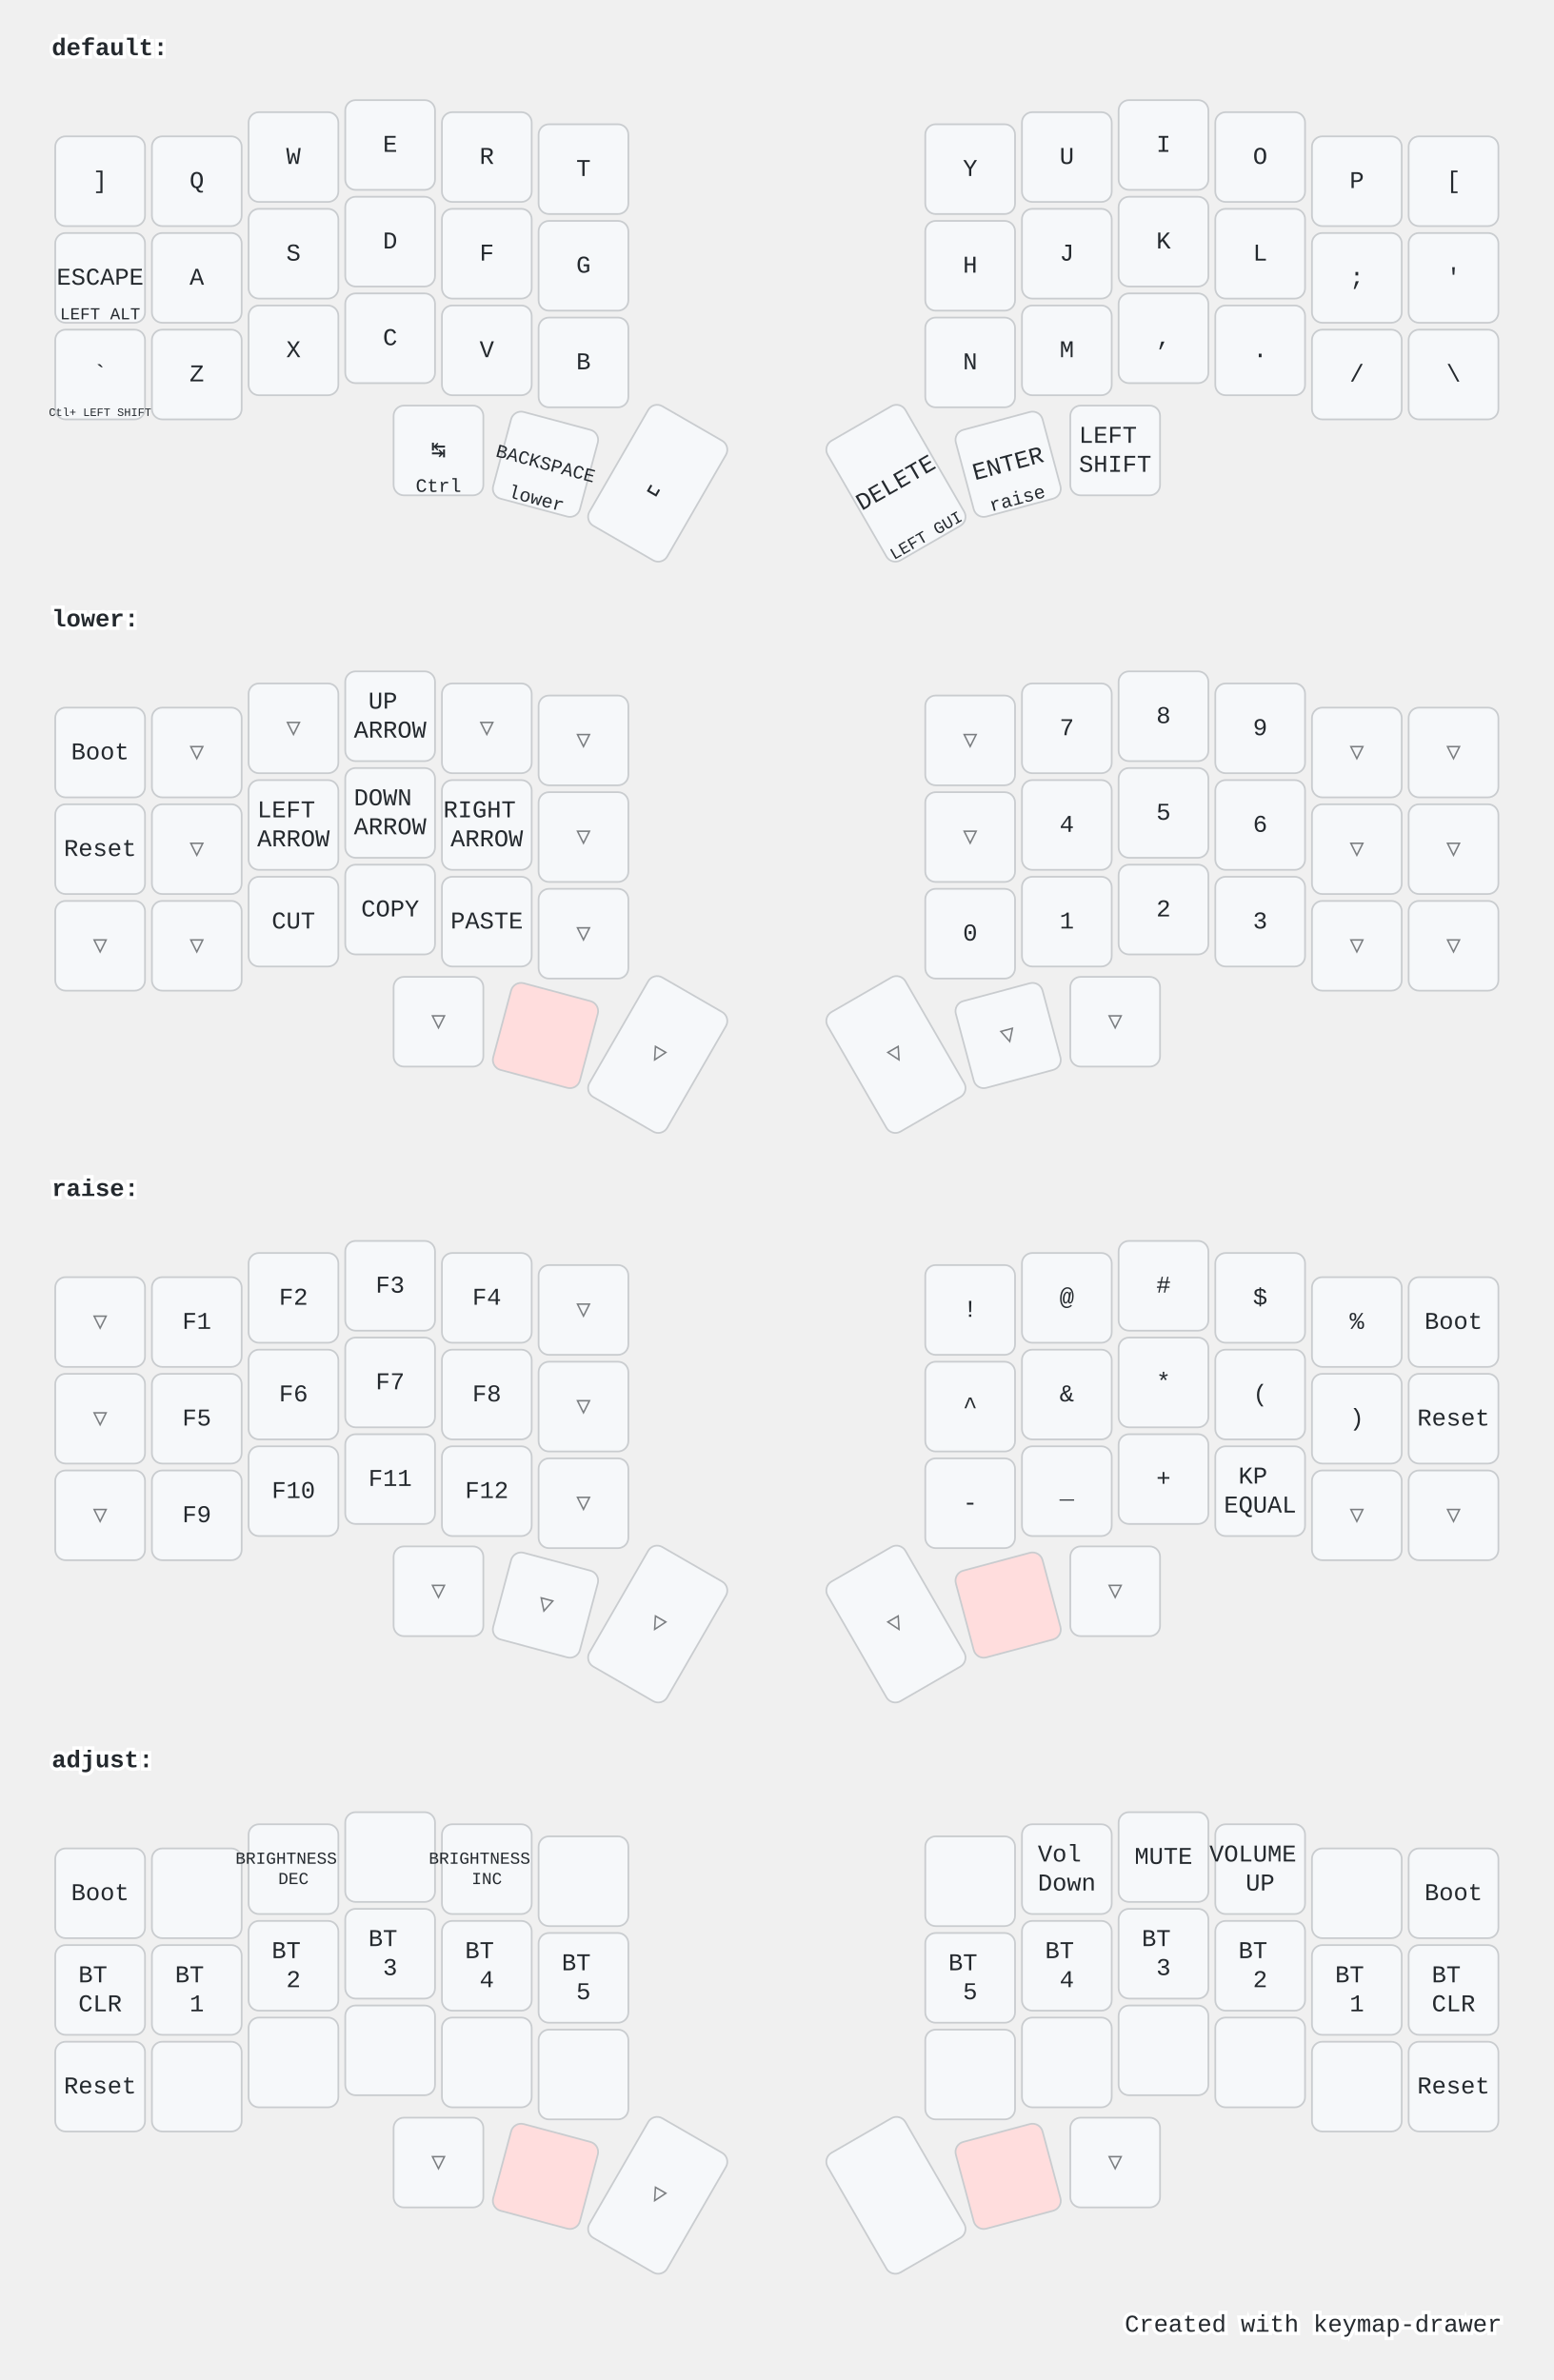
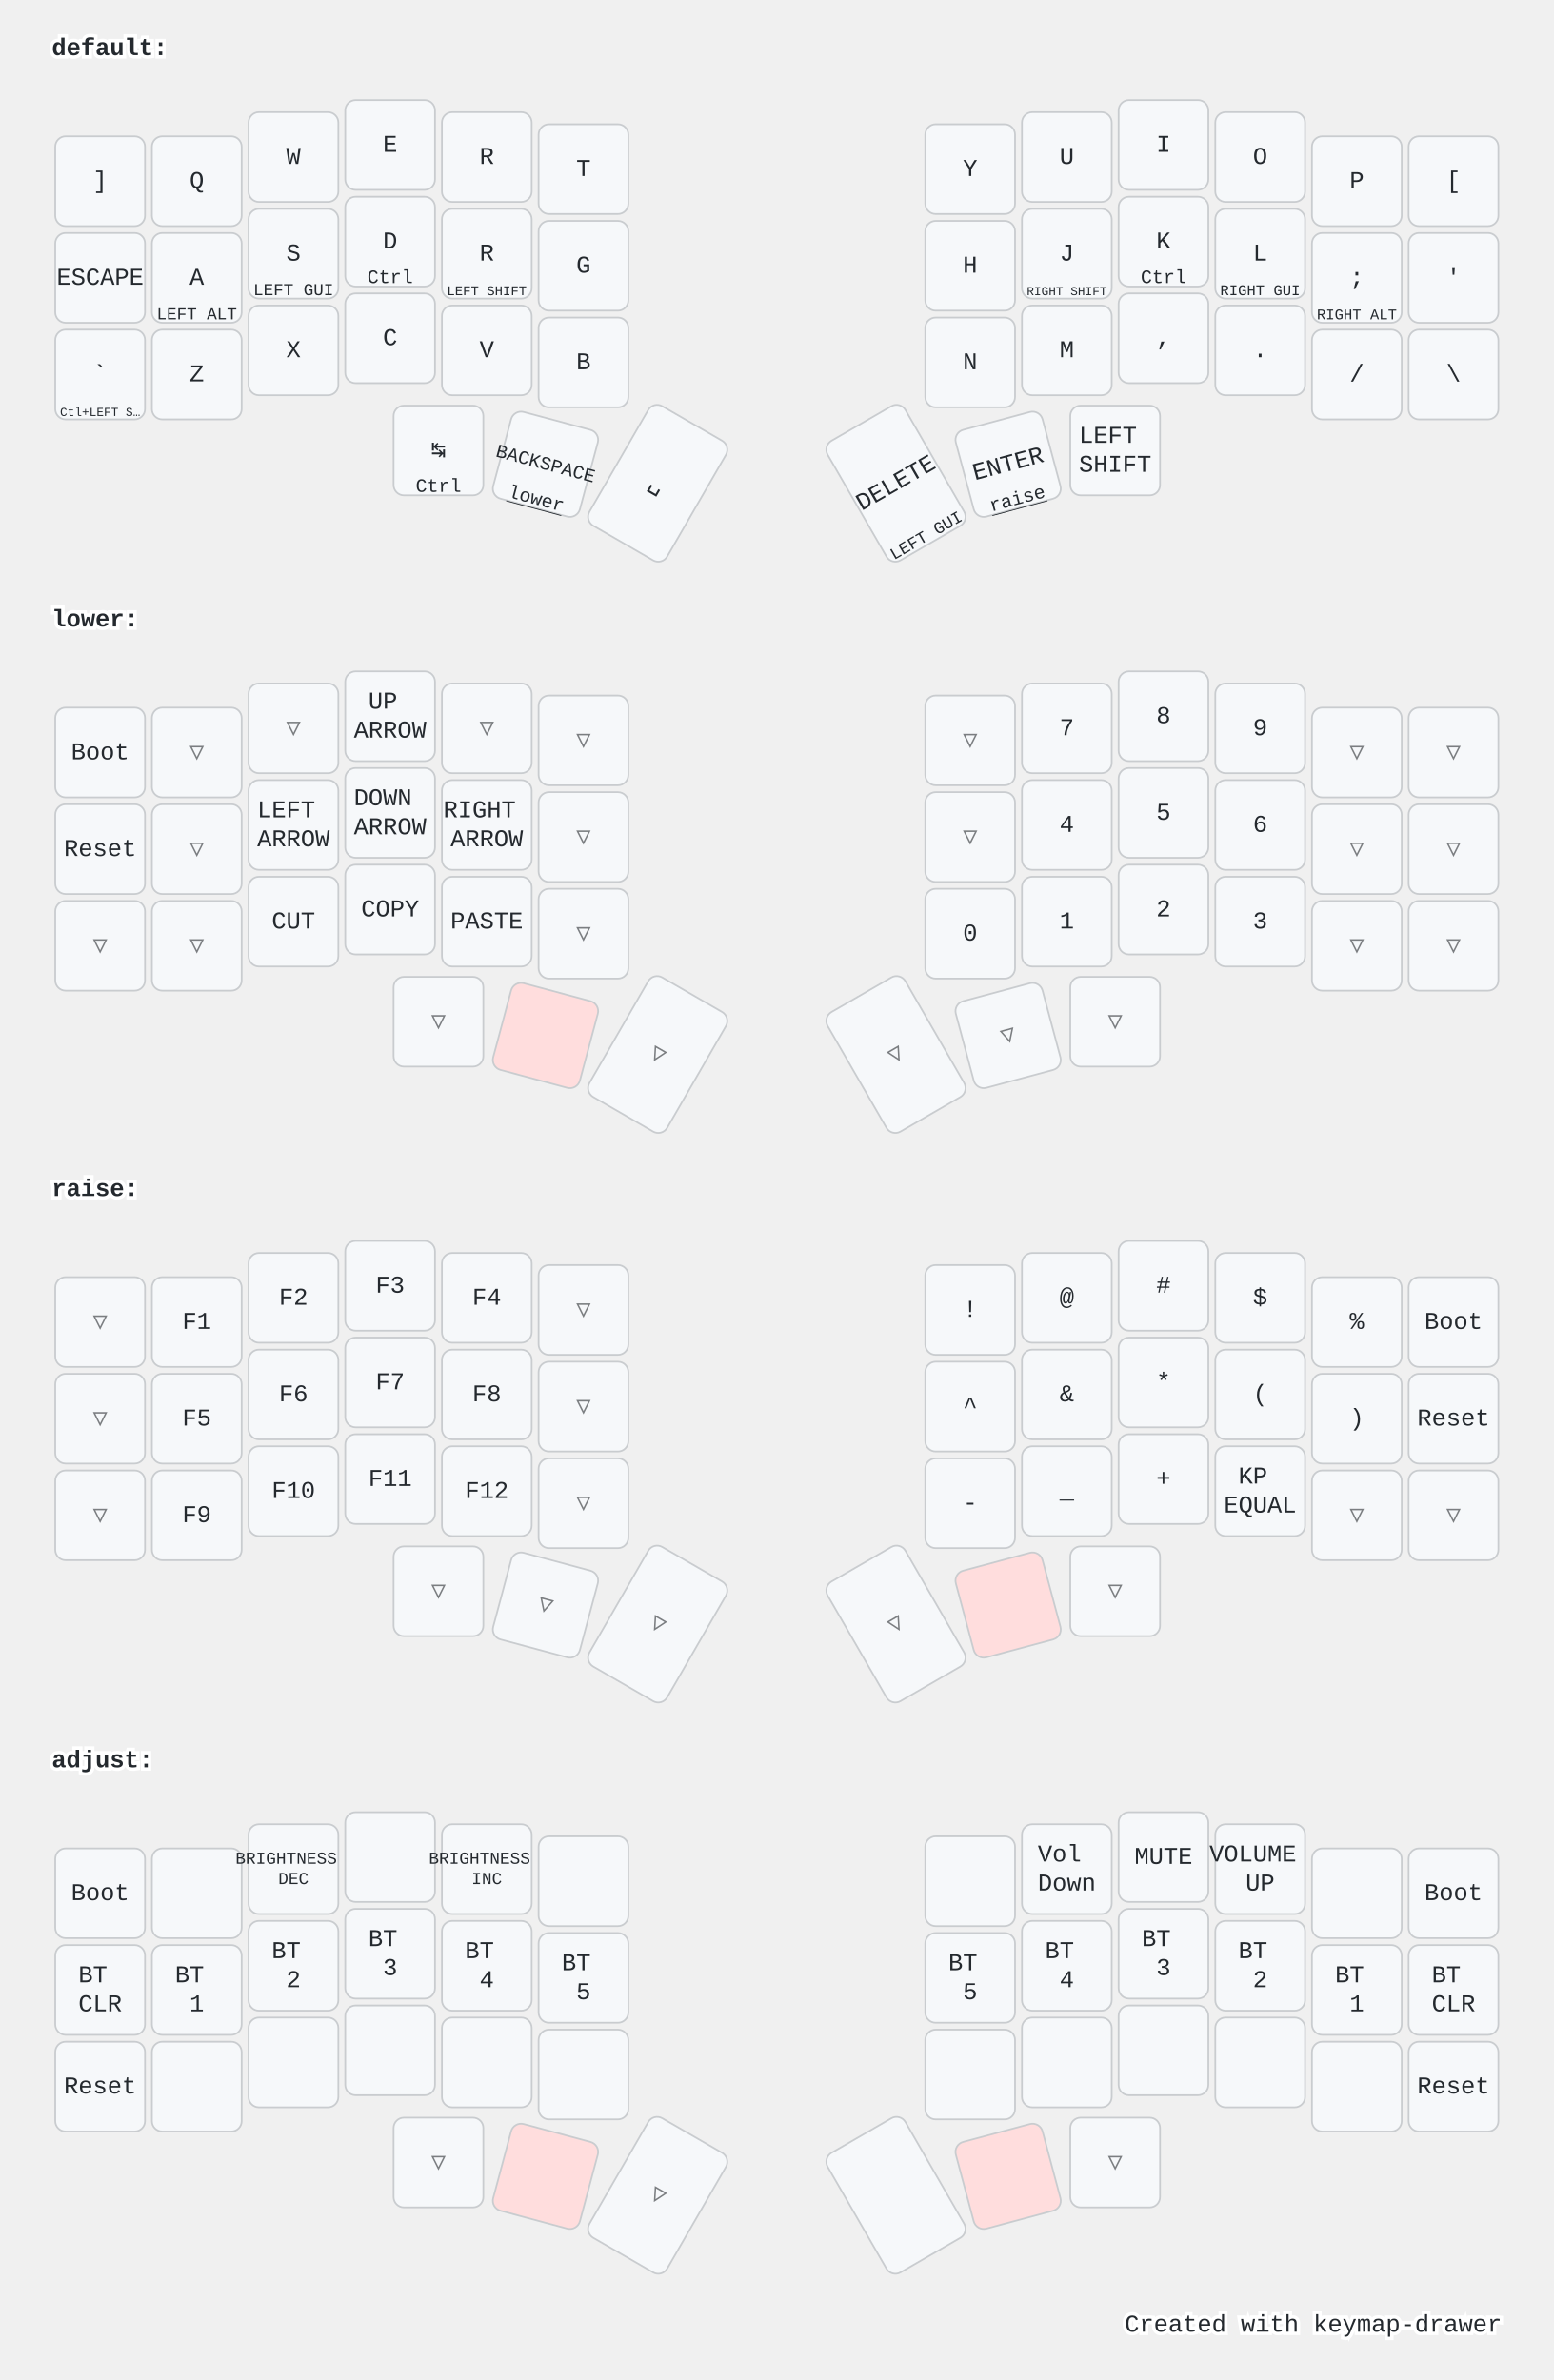
<svg xmlns="http://www.w3.org/2000/svg" width="900" height="1379" viewBox="0 0 900 1379" class="keymap">
  <style>/* inherit to force styles through use tags */
svg path {
    fill: inherit;
}

/* font and background color specifications */
svg.keymap {
    font-family: SFMono-Regular,Consolas,Liberation Mono,Menlo,monospace;
    font-size: 14px;
    font-kerning: normal;
    text-rendering: optimizeLegibility;
    fill: #24292e;
}

/* default key styling */
rect.key {
    fill: #f6f8fa;
}

rect.key, rect.combo {
    stroke: #c9cccf;
    stroke-width: 1;
}

/* default key side styling, only used is draw_key_sides is set */
rect.side {
    filter: brightness(90%);
}

/* color accent for combo boxes */
rect.combo, rect.combo-separate {
    fill: #cdf;
}

/* color accent for held keys */
rect.held, rect.combo.held {
    fill: #fdd;
}

/* color accent for ghost (optional) keys */
rect.ghost, rect.combo.ghost {
    stroke-dasharray: 4, 4;
    stroke-width: 2;
}

text {
    text-anchor: middle;
    dominant-baseline: middle;
}

/* styling for layer labels */
text.label {
    font-weight: bold;
    text-anchor: start;
    stroke: white;
    stroke-width: 4;
    paint-order: stroke;
}

/* styling for optional footer */
text.footer {
    text-anchor: end;
    dominant-baseline: auto;
    stroke: white;
    stroke-width: 4;
    paint-order: stroke;
}

- /* styling for combo tap, and key hold/shifted label text */
- text.combo, text.hold, text.shifted {
+ /* styling for combo tap, and key non-tap label text */
+ text.combo, text.hold, text.shifted, text.left, text.right {
    font-size: 11px;
}

text.hold {
    text-anchor: middle;
    dominant-baseline: auto;
}

text.shifted {
    text-anchor: middle;
    dominant-baseline: hanging;
}

+ text.left {
+     text-anchor: start;
+ }
+ 
+ text.right {
+     text-anchor: end;
+ }
+ 
+ text.layer-activator {
+     text-decoration: underline;
+ }
+ 
/* styling for hold/shifted label text in combo box */
- text.combo.hold, text.combo.shifted {
+ text.combo.hold, text.combo.shifted, text.combo.left, text.combo.right {
    font-size: 8px;
}

/* lighter symbol for transparent keys */
text.trans {
    fill: #7b7e81;
}

/* styling for combo dendrons */
path.combo {
    stroke-width: 1;
    stroke: gray;
    fill: none;
}

/* Start Tabler Icons Cleanup */
/* cannot use height/width with glyphs */
.icon-tabler &gt; path {
    fill: inherit;
    stroke: inherit;
    stroke-width: 2;
}
/* hide tabler's default box */
.icon-tabler &gt; path[stroke="none"][fill="none"] {
    visibility: hidden;
}
/* End Tabler Icons Cleanup */

@media (prefers-color-scheme: dark) {
svg.keymap { fill: #d1d6db; }
rect.key { fill: #3f4750; }
rect.key, rect.combo { stroke: #60666c; }
rect.combo, rect.combo-separate { fill: #1f3d7a; }
rect.held, rect.combo.held { fill: #854747; }
text.label, text.footer { stroke: black; }
text.trans { fill: #7e8184; }
path.combo { stroke: #7f7f7f; }

}</style>
  <g transform="translate(30, 0)" class="layer-default">
-     <text x="0" y="28" class="label">default:</text>
+     <text x="0" y="28" class="label" id="default">default:</text>
    <g transform="translate(0, 56)">
      <g transform="translate(28, 49)" class="key keypos-0">
        <rect rx="6" ry="6" x="-26" y="-26" width="52" height="52" class="key" />
        <text x="0" y="0" class="key tap">]</text>
      </g>
      <g transform="translate(84, 49)" class="key keypos-1">
        <rect rx="6" ry="6" x="-26" y="-26" width="52" height="52" class="key" />
        <text x="0" y="0" class="key tap">Q</text>
      </g>
      <g transform="translate(140, 35)" class="key keypos-2">
        <rect rx="6" ry="6" x="-26" y="-26" width="52" height="52" class="key" />
        <text x="0" y="0" class="key tap">W</text>
      </g>
      <g transform="translate(196, 28)" class="key keypos-3">
        <rect rx="6" ry="6" x="-26" y="-26" width="52" height="52" class="key" />
        <text x="0" y="0" class="key tap">E</text>
      </g>
      <g transform="translate(252, 35)" class="key keypos-4">
        <rect rx="6" ry="6" x="-26" y="-26" width="52" height="52" class="key" />
        <text x="0" y="0" class="key tap">R</text>
      </g>
      <g transform="translate(308, 42)" class="key keypos-5">
        <rect rx="6" ry="6" x="-26" y="-26" width="52" height="52" class="key" />
        <text x="0" y="0" class="key tap">T</text>
      </g>
      <g transform="translate(532, 42)" class="key keypos-6">
        <rect rx="6" ry="6" x="-26" y="-26" width="52" height="52" class="key" />
        <text x="0" y="0" class="key tap">Y</text>
      </g>
      <g transform="translate(588, 35)" class="key keypos-7">
        <rect rx="6" ry="6" x="-26" y="-26" width="52" height="52" class="key" />
        <text x="0" y="0" class="key tap">U</text>
      </g>
      <g transform="translate(644, 28)" class="key keypos-8">
        <rect rx="6" ry="6" x="-26" y="-26" width="52" height="52" class="key" />
        <text x="0" y="0" class="key tap">I</text>
      </g>
      <g transform="translate(700, 35)" class="key keypos-9">
        <rect rx="6" ry="6" x="-26" y="-26" width="52" height="52" class="key" />
        <text x="0" y="0" class="key tap">O</text>
      </g>
      <g transform="translate(756, 49)" class="key keypos-10">
        <rect rx="6" ry="6" x="-26" y="-26" width="52" height="52" class="key" />
        <text x="0" y="0" class="key tap">P</text>
      </g>
      <g transform="translate(812, 49)" class="key keypos-11">
        <rect rx="6" ry="6" x="-26" y="-26" width="52" height="52" class="key" />
        <text x="0" y="0" class="key tap">[</text>
      </g>
      <g transform="translate(28, 105)" class="key keypos-12">
        <rect rx="6" ry="6" x="-26" y="-26" width="52" height="52" class="key" />
        <text x="0" y="0" class="key tap">ESCAPE</text>
+       </g>
+       <g transform="translate(84, 105)" class="key keypos-13">
+         <rect rx="6" ry="6" x="-26" y="-26" width="52" height="52" class="key" />
+         <text x="0" y="0" class="key tap">A</text>
        <text x="0" y="24" class="key hold">
          <tspan style="font-size: 88%">LEFT ALT</tspan>
        </text>
      </g>
-       <g transform="translate(84, 105)" class="key keypos-13">
-         <rect rx="6" ry="6" x="-26" y="-26" width="52" height="52" class="key" />
-         <text x="0" y="0" class="key tap">A</text>
-       </g>
      <g transform="translate(140, 91)" class="key keypos-14">
        <rect rx="6" ry="6" x="-26" y="-26" width="52" height="52" class="key" />
        <text x="0" y="0" class="key tap">S</text>
+         <text x="0" y="24" class="key hold">
+           <tspan style="font-size: 88%">LEFT GUI</tspan>
+         </text>
      </g>
      <g transform="translate(196, 84)" class="key keypos-15">
        <rect rx="6" ry="6" x="-26" y="-26" width="52" height="52" class="key" />
        <text x="0" y="0" class="key tap">D</text>
+         <text x="0" y="24" class="key hold">Ctrl</text>
      </g>
      <g transform="translate(252, 91)" class="key keypos-16">
        <rect rx="6" ry="6" x="-26" y="-26" width="52" height="52" class="key" />
-         <text x="0" y="0" class="key tap">F</text>
+         <text x="0" y="0" class="key tap">R</text>
+         <text x="0" y="24" class="key hold">
+           <tspan style="font-size: 70%">LEFT SHIFT</tspan>
+         </text>
      </g>
      <g transform="translate(308, 98)" class="key keypos-17">
        <rect rx="6" ry="6" x="-26" y="-26" width="52" height="52" class="key" />
        <text x="0" y="0" class="key tap">G</text>
      </g>
      <g transform="translate(532, 98)" class="key keypos-18">
        <rect rx="6" ry="6" x="-26" y="-26" width="52" height="52" class="key" />
        <text x="0" y="0" class="key tap">H</text>
      </g>
      <g transform="translate(588, 91)" class="key keypos-19">
        <rect rx="6" ry="6" x="-26" y="-26" width="52" height="52" class="key" />
        <text x="0" y="0" class="key tap">J</text>
+         <text x="0" y="24" class="key hold">
+           <tspan style="font-size: 64%">RIGHT SHIFT</tspan>
+         </text>
      </g>
      <g transform="translate(644, 84)" class="key keypos-20">
        <rect rx="6" ry="6" x="-26" y="-26" width="52" height="52" class="key" />
        <text x="0" y="0" class="key tap">K</text>
+         <text x="0" y="24" class="key hold">Ctrl</text>
      </g>
      <g transform="translate(700, 91)" class="key keypos-21">
        <rect rx="6" ry="6" x="-26" y="-26" width="52" height="52" class="key" />
        <text x="0" y="0" class="key tap">L</text>
+         <text x="0" y="24" class="key hold">
+           <tspan style="font-size: 78%">RIGHT GUI</tspan>
+         </text>
      </g>
      <g transform="translate(756, 105)" class="key keypos-22">
        <rect rx="6" ry="6" x="-26" y="-26" width="52" height="52" class="key" />
        <text x="0" y="0" class="key tap">;</text>
+         <text x="0" y="24" class="key hold">
+           <tspan style="font-size: 78%">RIGHT ALT</tspan>
+         </text>
      </g>
      <g transform="translate(812, 105)" class="key keypos-23">
        <rect rx="6" ry="6" x="-26" y="-26" width="52" height="52" class="key" />
        <text x="0" y="0" class="key tap">'</text>
      </g>
      <g transform="translate(28, 161)" class="key keypos-24">
        <rect rx="6" ry="6" x="-26" y="-26" width="52" height="52" class="key" />
        <text x="0" y="0" class="key tap">`</text>
        <text x="0" y="24" class="key hold">
-           <tspan style="font-size: 60%">Ctl+ LEFT SHIFT</tspan>
+           <tspan style="font-size: 64%">Ctl+LEFT S…</tspan>
        </text>
      </g>
      <g transform="translate(84, 161)" class="key keypos-25">
        <rect rx="6" ry="6" x="-26" y="-26" width="52" height="52" class="key" />
        <text x="0" y="0" class="key tap">Z</text>
      </g>
      <g transform="translate(140, 147)" class="key keypos-26">
        <rect rx="6" ry="6" x="-26" y="-26" width="52" height="52" class="key" />
        <text x="0" y="0" class="key tap">X</text>
      </g>
      <g transform="translate(196, 140)" class="key keypos-27">
        <rect rx="6" ry="6" x="-26" y="-26" width="52" height="52" class="key" />
        <text x="0" y="0" class="key tap">C</text>
      </g>
      <g transform="translate(252, 147)" class="key keypos-28">
        <rect rx="6" ry="6" x="-26" y="-26" width="52" height="52" class="key" />
        <text x="0" y="0" class="key tap">V</text>
      </g>
      <g transform="translate(308, 154)" class="key keypos-29">
        <rect rx="6" ry="6" x="-26" y="-26" width="52" height="52" class="key" />
        <text x="0" y="0" class="key tap">B</text>
      </g>
      <g transform="translate(532, 154)" class="key keypos-30">
        <rect rx="6" ry="6" x="-26" y="-26" width="52" height="52" class="key" />
        <text x="0" y="0" class="key tap">N</text>
      </g>
      <g transform="translate(588, 147)" class="key keypos-31">
        <rect rx="6" ry="6" x="-26" y="-26" width="52" height="52" class="key" />
        <text x="0" y="0" class="key tap">M</text>
      </g>
      <g transform="translate(644, 140)" class="key keypos-32">
        <rect rx="6" ry="6" x="-26" y="-26" width="52" height="52" class="key" />
        <text x="0" y="0" class="key tap">,</text>
      </g>
      <g transform="translate(700, 147)" class="key keypos-33">
        <rect rx="6" ry="6" x="-26" y="-26" width="52" height="52" class="key" />
        <text x="0" y="0" class="key tap">.</text>
      </g>
      <g transform="translate(756, 161)" class="key keypos-34">
        <rect rx="6" ry="6" x="-26" y="-26" width="52" height="52" class="key" />
        <text x="0" y="0" class="key tap">/</text>
      </g>
      <g transform="translate(812, 161)" class="key keypos-35">
        <rect rx="6" ry="6" x="-26" y="-26" width="52" height="52" class="key" />
        <text x="0" y="0" class="key tap">\</text>
      </g>
      <g transform="translate(224, 205)" class="key keypos-36">
        <rect rx="6" ry="6" x="-26" y="-26" width="52" height="52" class="key" />
        <text x="0" y="0" class="key tap">↹</text>
        <text x="0" y="24" class="key hold">Ctrl</text>
      </g>
      <g transform="translate(286, 213) rotate(15.0)" class="key keypos-37">
        <rect rx="6" ry="6" x="-26" y="-26" width="52" height="52" class="key" />
        <text x="0" y="0" class="key tap">
          <tspan style="font-size: 78%">BACKSPACE</tspan>
        </text>
-         <text x="0" y="24" class="key hold">lower</text>
+         <a href="#lower">
+           <text x="0" y="24" class="key hold layer-activator">lower</text>
+         </a>
      </g>
      <g transform="translate(351, 224) rotate(30.0)" class="key keypos-38">
        <rect rx="6" ry="6" x="-26" y="-40" width="52" height="80" class="key" />
        <text x="0" y="0" class="key tap">␣</text>
      </g>
      <g transform="translate(489, 224) rotate(-30.0)" class="key keypos-39">
        <rect rx="6" ry="6" x="-26" y="-40" width="52" height="80" class="key" />
        <text x="0" y="0" class="key tap">DELETE</text>
        <text x="0" y="38" class="key hold">
          <tspan style="font-size: 88%">LEFT GUI</tspan>
        </text>
      </g>
      <g transform="translate(554, 213) rotate(-15.0)" class="key keypos-40">
        <rect rx="6" ry="6" x="-26" y="-26" width="52" height="52" class="key" />
        <text x="0" y="0" class="key tap">ENTER</text>
-         <text x="0" y="24" class="key hold">raise</text>
+         <a href="#raise">
+           <text x="0" y="24" class="key hold layer-activator">raise</text>
+         </a>
      </g>
      <g transform="translate(616, 205)" class="key keypos-41">
        <rect rx="6" ry="6" x="-26" y="-26" width="52" height="52" class="key" />
        <text x="0" y="0" class="key tap">
          <tspan x="0" dy="-0.6em">LEFT</tspan>
          <tspan x="0" dy="1.2em">SHIFT</tspan>
        </text>
      </g>
    </g>
  </g>
  <g transform="translate(30, 331)" class="layer-lower">
-     <text x="0" y="28" class="label">lower:</text>
+     <text x="0" y="28" class="label" id="lower">lower:</text>
    <g transform="translate(0, 56)">
      <g transform="translate(28, 49)" class="key keypos-0">
        <rect rx="6" ry="6" x="-26" y="-26" width="52" height="52" class="key" />
        <text x="0" y="0" class="key tap">Boot</text>
      </g>
      <g transform="translate(84, 49)" class="key trans keypos-1">
        <rect rx="6" ry="6" x="-26" y="-26" width="52" height="52" class="key trans" />
        <text x="0" y="0" class="key trans tap">▽</text>
      </g>
      <g transform="translate(140, 35)" class="key trans keypos-2">
        <rect rx="6" ry="6" x="-26" y="-26" width="52" height="52" class="key trans" />
        <text x="0" y="0" class="key trans tap">▽</text>
      </g>
      <g transform="translate(196, 28)" class="key keypos-3">
        <rect rx="6" ry="6" x="-26" y="-26" width="52" height="52" class="key" />
        <text x="0" y="0" class="key tap">
          <tspan x="0" dy="-0.6em">UP</tspan>
          <tspan x="0" dy="1.2em">ARROW</tspan>
        </text>
      </g>
      <g transform="translate(252, 35)" class="key trans keypos-4">
        <rect rx="6" ry="6" x="-26" y="-26" width="52" height="52" class="key trans" />
        <text x="0" y="0" class="key trans tap">▽</text>
      </g>
      <g transform="translate(308, 42)" class="key trans keypos-5">
        <rect rx="6" ry="6" x="-26" y="-26" width="52" height="52" class="key trans" />
        <text x="0" y="0" class="key trans tap">▽</text>
      </g>
      <g transform="translate(532, 42)" class="key trans keypos-6">
        <rect rx="6" ry="6" x="-26" y="-26" width="52" height="52" class="key trans" />
        <text x="0" y="0" class="key trans tap">▽</text>
      </g>
      <g transform="translate(588, 35)" class="key keypos-7">
        <rect rx="6" ry="6" x="-26" y="-26" width="52" height="52" class="key" />
        <text x="0" y="0" class="key tap">7</text>
      </g>
      <g transform="translate(644, 28)" class="key keypos-8">
        <rect rx="6" ry="6" x="-26" y="-26" width="52" height="52" class="key" />
        <text x="0" y="0" class="key tap">8</text>
      </g>
      <g transform="translate(700, 35)" class="key keypos-9">
        <rect rx="6" ry="6" x="-26" y="-26" width="52" height="52" class="key" />
        <text x="0" y="0" class="key tap">9</text>
      </g>
      <g transform="translate(756, 49)" class="key trans keypos-10">
        <rect rx="6" ry="6" x="-26" y="-26" width="52" height="52" class="key trans" />
        <text x="0" y="0" class="key trans tap">▽</text>
      </g>
      <g transform="translate(812, 49)" class="key trans keypos-11">
        <rect rx="6" ry="6" x="-26" y="-26" width="52" height="52" class="key trans" />
        <text x="0" y="0" class="key trans tap">▽</text>
      </g>
      <g transform="translate(28, 105)" class="key keypos-12">
        <rect rx="6" ry="6" x="-26" y="-26" width="52" height="52" class="key" />
        <text x="0" y="0" class="key tap">Reset</text>
      </g>
      <g transform="translate(84, 105)" class="key trans keypos-13">
        <rect rx="6" ry="6" x="-26" y="-26" width="52" height="52" class="key trans" />
        <text x="0" y="0" class="key trans tap">▽</text>
      </g>
      <g transform="translate(140, 91)" class="key keypos-14">
        <rect rx="6" ry="6" x="-26" y="-26" width="52" height="52" class="key" />
        <text x="0" y="0" class="key tap">
          <tspan x="0" dy="-0.6em">LEFT</tspan>
          <tspan x="0" dy="1.2em">ARROW</tspan>
        </text>
      </g>
      <g transform="translate(196, 84)" class="key keypos-15">
        <rect rx="6" ry="6" x="-26" y="-26" width="52" height="52" class="key" />
        <text x="0" y="0" class="key tap">
          <tspan x="0" dy="-0.6em">DOWN</tspan>
          <tspan x="0" dy="1.2em">ARROW</tspan>
        </text>
      </g>
      <g transform="translate(252, 91)" class="key keypos-16">
        <rect rx="6" ry="6" x="-26" y="-26" width="52" height="52" class="key" />
        <text x="0" y="0" class="key tap">
          <tspan x="0" dy="-0.6em">RIGHT</tspan>
          <tspan x="0" dy="1.2em">ARROW</tspan>
        </text>
      </g>
      <g transform="translate(308, 98)" class="key trans keypos-17">
        <rect rx="6" ry="6" x="-26" y="-26" width="52" height="52" class="key trans" />
        <text x="0" y="0" class="key trans tap">▽</text>
      </g>
      <g transform="translate(532, 98)" class="key trans keypos-18">
        <rect rx="6" ry="6" x="-26" y="-26" width="52" height="52" class="key trans" />
        <text x="0" y="0" class="key trans tap">▽</text>
      </g>
      <g transform="translate(588, 91)" class="key keypos-19">
        <rect rx="6" ry="6" x="-26" y="-26" width="52" height="52" class="key" />
        <text x="0" y="0" class="key tap">4</text>
      </g>
      <g transform="translate(644, 84)" class="key keypos-20">
        <rect rx="6" ry="6" x="-26" y="-26" width="52" height="52" class="key" />
        <text x="0" y="0" class="key tap">5</text>
      </g>
      <g transform="translate(700, 91)" class="key keypos-21">
        <rect rx="6" ry="6" x="-26" y="-26" width="52" height="52" class="key" />
        <text x="0" y="0" class="key tap">6</text>
      </g>
      <g transform="translate(756, 105)" class="key trans keypos-22">
        <rect rx="6" ry="6" x="-26" y="-26" width="52" height="52" class="key trans" />
        <text x="0" y="0" class="key trans tap">▽</text>
      </g>
      <g transform="translate(812, 105)" class="key trans keypos-23">
        <rect rx="6" ry="6" x="-26" y="-26" width="52" height="52" class="key trans" />
        <text x="0" y="0" class="key trans tap">▽</text>
      </g>
      <g transform="translate(28, 161)" class="key trans keypos-24">
        <rect rx="6" ry="6" x="-26" y="-26" width="52" height="52" class="key trans" />
        <text x="0" y="0" class="key trans tap">▽</text>
      </g>
      <g transform="translate(84, 161)" class="key trans keypos-25">
        <rect rx="6" ry="6" x="-26" y="-26" width="52" height="52" class="key trans" />
        <text x="0" y="0" class="key trans tap">▽</text>
      </g>
      <g transform="translate(140, 147)" class="key keypos-26">
        <rect rx="6" ry="6" x="-26" y="-26" width="52" height="52" class="key" />
        <text x="0" y="0" class="key tap">CUT</text>
      </g>
      <g transform="translate(196, 140)" class="key keypos-27">
        <rect rx="6" ry="6" x="-26" y="-26" width="52" height="52" class="key" />
        <text x="0" y="0" class="key tap">COPY</text>
      </g>
      <g transform="translate(252, 147)" class="key keypos-28">
        <rect rx="6" ry="6" x="-26" y="-26" width="52" height="52" class="key" />
        <text x="0" y="0" class="key tap">PASTE</text>
      </g>
      <g transform="translate(308, 154)" class="key trans keypos-29">
        <rect rx="6" ry="6" x="-26" y="-26" width="52" height="52" class="key trans" />
        <text x="0" y="0" class="key trans tap">▽</text>
      </g>
      <g transform="translate(532, 154)" class="key keypos-30">
        <rect rx="6" ry="6" x="-26" y="-26" width="52" height="52" class="key" />
        <text x="0" y="0" class="key tap">0</text>
      </g>
      <g transform="translate(588, 147)" class="key keypos-31">
        <rect rx="6" ry="6" x="-26" y="-26" width="52" height="52" class="key" />
        <text x="0" y="0" class="key tap">1</text>
      </g>
      <g transform="translate(644, 140)" class="key keypos-32">
        <rect rx="6" ry="6" x="-26" y="-26" width="52" height="52" class="key" />
        <text x="0" y="0" class="key tap">2</text>
      </g>
      <g transform="translate(700, 147)" class="key keypos-33">
        <rect rx="6" ry="6" x="-26" y="-26" width="52" height="52" class="key" />
        <text x="0" y="0" class="key tap">3</text>
      </g>
      <g transform="translate(756, 161)" class="key trans keypos-34">
        <rect rx="6" ry="6" x="-26" y="-26" width="52" height="52" class="key trans" />
        <text x="0" y="0" class="key trans tap">▽</text>
      </g>
      <g transform="translate(812, 161)" class="key trans keypos-35">
        <rect rx="6" ry="6" x="-26" y="-26" width="52" height="52" class="key trans" />
        <text x="0" y="0" class="key trans tap">▽</text>
      </g>
      <g transform="translate(224, 205)" class="key trans keypos-36">
        <rect rx="6" ry="6" x="-26" y="-26" width="52" height="52" class="key trans" />
        <text x="0" y="0" class="key trans tap">▽</text>
      </g>
      <g transform="translate(286, 213) rotate(15.0)" class="key held keypos-37">
        <rect rx="6" ry="6" x="-26" y="-26" width="52" height="52" class="key held" />
      </g>
      <g transform="translate(351, 224) rotate(30.0)" class="key trans keypos-38">
        <rect rx="6" ry="6" x="-26" y="-40" width="52" height="80" class="key trans" />
        <text x="0" y="0" class="key trans tap">▽</text>
      </g>
      <g transform="translate(489, 224) rotate(-30.0)" class="key trans keypos-39">
        <rect rx="6" ry="6" x="-26" y="-40" width="52" height="80" class="key trans" />
        <text x="0" y="0" class="key trans tap">▽</text>
      </g>
      <g transform="translate(554, 213) rotate(-15.0)" class="key trans keypos-40">
        <rect rx="6" ry="6" x="-26" y="-26" width="52" height="52" class="key trans" />
        <text x="0" y="0" class="key trans tap">▽</text>
      </g>
      <g transform="translate(616, 205)" class="key trans keypos-41">
        <rect rx="6" ry="6" x="-26" y="-26" width="52" height="52" class="key trans" />
        <text x="0" y="0" class="key trans tap">▽</text>
      </g>
    </g>
  </g>
  <g transform="translate(30, 661)" class="layer-raise">
-     <text x="0" y="28" class="label">raise:</text>
+     <text x="0" y="28" class="label" id="raise">raise:</text>
    <g transform="translate(0, 56)">
      <g transform="translate(28, 49)" class="key trans keypos-0">
        <rect rx="6" ry="6" x="-26" y="-26" width="52" height="52" class="key trans" />
        <text x="0" y="0" class="key trans tap">▽</text>
      </g>
      <g transform="translate(84, 49)" class="key keypos-1">
        <rect rx="6" ry="6" x="-26" y="-26" width="52" height="52" class="key" />
        <text x="0" y="0" class="key tap">F1</text>
      </g>
      <g transform="translate(140, 35)" class="key keypos-2">
        <rect rx="6" ry="6" x="-26" y="-26" width="52" height="52" class="key" />
        <text x="0" y="0" class="key tap">F2</text>
      </g>
      <g transform="translate(196, 28)" class="key keypos-3">
        <rect rx="6" ry="6" x="-26" y="-26" width="52" height="52" class="key" />
        <text x="0" y="0" class="key tap">F3</text>
      </g>
      <g transform="translate(252, 35)" class="key keypos-4">
        <rect rx="6" ry="6" x="-26" y="-26" width="52" height="52" class="key" />
        <text x="0" y="0" class="key tap">F4</text>
      </g>
      <g transform="translate(308, 42)" class="key trans keypos-5">
        <rect rx="6" ry="6" x="-26" y="-26" width="52" height="52" class="key trans" />
        <text x="0" y="0" class="key trans tap">▽</text>
      </g>
      <g transform="translate(532, 42)" class="key keypos-6">
        <rect rx="6" ry="6" x="-26" y="-26" width="52" height="52" class="key" />
        <text x="0" y="0" class="key tap">!</text>
      </g>
      <g transform="translate(588, 35)" class="key keypos-7">
        <rect rx="6" ry="6" x="-26" y="-26" width="52" height="52" class="key" />
        <text x="0" y="0" class="key tap">@</text>
      </g>
      <g transform="translate(644, 28)" class="key keypos-8">
        <rect rx="6" ry="6" x="-26" y="-26" width="52" height="52" class="key" />
        <text x="0" y="0" class="key tap">#</text>
      </g>
      <g transform="translate(700, 35)" class="key keypos-9">
        <rect rx="6" ry="6" x="-26" y="-26" width="52" height="52" class="key" />
        <text x="0" y="0" class="key tap">$</text>
      </g>
      <g transform="translate(756, 49)" class="key keypos-10">
        <rect rx="6" ry="6" x="-26" y="-26" width="52" height="52" class="key" />
        <text x="0" y="0" class="key tap">%</text>
      </g>
      <g transform="translate(812, 49)" class="key keypos-11">
        <rect rx="6" ry="6" x="-26" y="-26" width="52" height="52" class="key" />
        <text x="0" y="0" class="key tap">Boot</text>
      </g>
      <g transform="translate(28, 105)" class="key trans keypos-12">
        <rect rx="6" ry="6" x="-26" y="-26" width="52" height="52" class="key trans" />
        <text x="0" y="0" class="key trans tap">▽</text>
      </g>
      <g transform="translate(84, 105)" class="key keypos-13">
        <rect rx="6" ry="6" x="-26" y="-26" width="52" height="52" class="key" />
        <text x="0" y="0" class="key tap">F5</text>
      </g>
      <g transform="translate(140, 91)" class="key keypos-14">
        <rect rx="6" ry="6" x="-26" y="-26" width="52" height="52" class="key" />
        <text x="0" y="0" class="key tap">F6</text>
      </g>
      <g transform="translate(196, 84)" class="key keypos-15">
        <rect rx="6" ry="6" x="-26" y="-26" width="52" height="52" class="key" />
        <text x="0" y="0" class="key tap">F7</text>
      </g>
      <g transform="translate(252, 91)" class="key keypos-16">
        <rect rx="6" ry="6" x="-26" y="-26" width="52" height="52" class="key" />
        <text x="0" y="0" class="key tap">F8</text>
      </g>
      <g transform="translate(308, 98)" class="key trans keypos-17">
        <rect rx="6" ry="6" x="-26" y="-26" width="52" height="52" class="key trans" />
        <text x="0" y="0" class="key trans tap">▽</text>
      </g>
      <g transform="translate(532, 98)" class="key keypos-18">
        <rect rx="6" ry="6" x="-26" y="-26" width="52" height="52" class="key" />
        <text x="0" y="0" class="key tap">^</text>
      </g>
      <g transform="translate(588, 91)" class="key keypos-19">
        <rect rx="6" ry="6" x="-26" y="-26" width="52" height="52" class="key" />
        <text x="0" y="0" class="key tap">&amp;</text>
      </g>
      <g transform="translate(644, 84)" class="key keypos-20">
        <rect rx="6" ry="6" x="-26" y="-26" width="52" height="52" class="key" />
        <text x="0" y="0" class="key tap">*</text>
      </g>
      <g transform="translate(700, 91)" class="key keypos-21">
        <rect rx="6" ry="6" x="-26" y="-26" width="52" height="52" class="key" />
        <text x="0" y="0" class="key tap">(</text>
      </g>
      <g transform="translate(756, 105)" class="key keypos-22">
        <rect rx="6" ry="6" x="-26" y="-26" width="52" height="52" class="key" />
        <text x="0" y="0" class="key tap">)</text>
      </g>
      <g transform="translate(812, 105)" class="key keypos-23">
        <rect rx="6" ry="6" x="-26" y="-26" width="52" height="52" class="key" />
        <text x="0" y="0" class="key tap">Reset</text>
      </g>
      <g transform="translate(28, 161)" class="key trans keypos-24">
        <rect rx="6" ry="6" x="-26" y="-26" width="52" height="52" class="key trans" />
        <text x="0" y="0" class="key trans tap">▽</text>
      </g>
      <g transform="translate(84, 161)" class="key keypos-25">
        <rect rx="6" ry="6" x="-26" y="-26" width="52" height="52" class="key" />
        <text x="0" y="0" class="key tap">F9</text>
      </g>
      <g transform="translate(140, 147)" class="key keypos-26">
        <rect rx="6" ry="6" x="-26" y="-26" width="52" height="52" class="key" />
        <text x="0" y="0" class="key tap">F10</text>
      </g>
      <g transform="translate(196, 140)" class="key keypos-27">
        <rect rx="6" ry="6" x="-26" y="-26" width="52" height="52" class="key" />
        <text x="0" y="0" class="key tap">F11</text>
      </g>
      <g transform="translate(252, 147)" class="key keypos-28">
        <rect rx="6" ry="6" x="-26" y="-26" width="52" height="52" class="key" />
        <text x="0" y="0" class="key tap">F12</text>
      </g>
      <g transform="translate(308, 154)" class="key trans keypos-29">
        <rect rx="6" ry="6" x="-26" y="-26" width="52" height="52" class="key trans" />
        <text x="0" y="0" class="key trans tap">▽</text>
      </g>
      <g transform="translate(532, 154)" class="key keypos-30">
        <rect rx="6" ry="6" x="-26" y="-26" width="52" height="52" class="key" />
        <text x="0" y="0" class="key tap">-</text>
      </g>
      <g transform="translate(588, 147)" class="key keypos-31">
        <rect rx="6" ry="6" x="-26" y="-26" width="52" height="52" class="key" />
        <text x="0" y="0" class="key tap">_</text>
      </g>
      <g transform="translate(644, 140)" class="key keypos-32">
        <rect rx="6" ry="6" x="-26" y="-26" width="52" height="52" class="key" />
        <text x="0" y="0" class="key tap">+</text>
      </g>
      <g transform="translate(700, 147)" class="key keypos-33">
        <rect rx="6" ry="6" x="-26" y="-26" width="52" height="52" class="key" />
        <text x="0" y="0" class="key tap">
          <tspan x="0" dy="-0.6em">KP</tspan>
          <tspan x="0" dy="1.2em">EQUAL</tspan>
        </text>
      </g>
      <g transform="translate(756, 161)" class="key trans keypos-34">
        <rect rx="6" ry="6" x="-26" y="-26" width="52" height="52" class="key trans" />
        <text x="0" y="0" class="key trans tap">▽</text>
      </g>
      <g transform="translate(812, 161)" class="key trans keypos-35">
        <rect rx="6" ry="6" x="-26" y="-26" width="52" height="52" class="key trans" />
        <text x="0" y="0" class="key trans tap">▽</text>
      </g>
      <g transform="translate(224, 205)" class="key trans keypos-36">
        <rect rx="6" ry="6" x="-26" y="-26" width="52" height="52" class="key trans" />
        <text x="0" y="0" class="key trans tap">▽</text>
      </g>
      <g transform="translate(286, 213) rotate(15.0)" class="key trans keypos-37">
        <rect rx="6" ry="6" x="-26" y="-26" width="52" height="52" class="key trans" />
        <text x="0" y="0" class="key trans tap">▽</text>
      </g>
      <g transform="translate(351, 224) rotate(30.0)" class="key trans keypos-38">
        <rect rx="6" ry="6" x="-26" y="-40" width="52" height="80" class="key trans" />
        <text x="0" y="0" class="key trans tap">▽</text>
      </g>
      <g transform="translate(489, 224) rotate(-30.0)" class="key trans keypos-39">
        <rect rx="6" ry="6" x="-26" y="-40" width="52" height="80" class="key trans" />
        <text x="0" y="0" class="key trans tap">▽</text>
      </g>
      <g transform="translate(554, 213) rotate(-15.0)" class="key held keypos-40">
        <rect rx="6" ry="6" x="-26" y="-26" width="52" height="52" class="key held" />
      </g>
      <g transform="translate(616, 205)" class="key trans keypos-41">
        <rect rx="6" ry="6" x="-26" y="-26" width="52" height="52" class="key trans" />
        <text x="0" y="0" class="key trans tap">▽</text>
      </g>
    </g>
  </g>
  <g transform="translate(30, 992)" class="layer-adjust">
-     <text x="0" y="28" class="label">adjust:</text>
+     <text x="0" y="28" class="label" id="adjust">adjust:</text>
    <g transform="translate(0, 56)">
      <g transform="translate(28, 49)" class="key keypos-0">
        <rect rx="6" ry="6" x="-26" y="-26" width="52" height="52" class="key" />
        <text x="0" y="0" class="key tap">Boot</text>
      </g>
      <g transform="translate(84, 49)" class="key keypos-1">
        <rect rx="6" ry="6" x="-26" y="-26" width="52" height="52" class="key" />
      </g>
      <g transform="translate(140, 35)" class="key keypos-2">
        <rect rx="6" ry="6" x="-26" y="-26" width="52" height="52" class="key" />
        <text x="0" y="0" class="key tap">
          <tspan x="0" dy="-0.6em" style="font-size: 70%">BRIGHTNESS</tspan>
          <tspan x="0" dy="1.2em" style="font-size: 70%">DEC</tspan>
        </text>
      </g>
      <g transform="translate(196, 28)" class="key keypos-3">
        <rect rx="6" ry="6" x="-26" y="-26" width="52" height="52" class="key" />
      </g>
      <g transform="translate(252, 35)" class="key keypos-4">
        <rect rx="6" ry="6" x="-26" y="-26" width="52" height="52" class="key" />
        <text x="0" y="0" class="key tap">
          <tspan x="0" dy="-0.6em" style="font-size: 70%">BRIGHTNESS</tspan>
          <tspan x="0" dy="1.2em" style="font-size: 70%">INC</tspan>
        </text>
      </g>
      <g transform="translate(308, 42)" class="key keypos-5">
        <rect rx="6" ry="6" x="-26" y="-26" width="52" height="52" class="key" />
      </g>
      <g transform="translate(532, 42)" class="key keypos-6">
        <rect rx="6" ry="6" x="-26" y="-26" width="52" height="52" class="key" />
      </g>
      <g transform="translate(588, 35)" class="key keypos-7">
        <rect rx="6" ry="6" x="-26" y="-26" width="52" height="52" class="key" />
        <text x="0" y="0" class="key tap">
          <tspan x="0" dy="-0.6em">Vol</tspan>
          <tspan x="0" dy="1.2em">Down</tspan>
        </text>
      </g>
      <g transform="translate(644, 28)" class="key keypos-8">
        <rect rx="6" ry="6" x="-26" y="-26" width="52" height="52" class="key" />
        <text x="0" y="0" class="key tap">MUTE</text>
      </g>
      <g transform="translate(700, 35)" class="key keypos-9">
        <rect rx="6" ry="6" x="-26" y="-26" width="52" height="52" class="key" />
        <text x="0" y="0" class="key tap">
          <tspan x="0" dy="-0.6em">VOLUME</tspan>
          <tspan x="0" dy="1.2em">UP</tspan>
        </text>
      </g>
      <g transform="translate(756, 49)" class="key keypos-10">
        <rect rx="6" ry="6" x="-26" y="-26" width="52" height="52" class="key" />
      </g>
      <g transform="translate(812, 49)" class="key keypos-11">
        <rect rx="6" ry="6" x="-26" y="-26" width="52" height="52" class="key" />
        <text x="0" y="0" class="key tap">Boot</text>
      </g>
      <g transform="translate(28, 105)" class="key keypos-12">
        <rect rx="6" ry="6" x="-26" y="-26" width="52" height="52" class="key" />
        <text x="0" y="0" class="key tap">
          <tspan x="0" dy="-0.6em">BT</tspan>
          <tspan x="0" dy="1.2em">CLR</tspan>
        </text>
      </g>
      <g transform="translate(84, 105)" class="key keypos-13">
        <rect rx="6" ry="6" x="-26" y="-26" width="52" height="52" class="key" />
        <text x="0" y="0" class="key tap">
          <tspan x="0" dy="-0.6em">BT</tspan>
          <tspan x="0" dy="1.2em">1</tspan>
        </text>
      </g>
      <g transform="translate(140, 91)" class="key keypos-14">
        <rect rx="6" ry="6" x="-26" y="-26" width="52" height="52" class="key" />
        <text x="0" y="0" class="key tap">
          <tspan x="0" dy="-0.6em">BT</tspan>
          <tspan x="0" dy="1.2em">2</tspan>
        </text>
      </g>
      <g transform="translate(196, 84)" class="key keypos-15">
        <rect rx="6" ry="6" x="-26" y="-26" width="52" height="52" class="key" />
        <text x="0" y="0" class="key tap">
          <tspan x="0" dy="-0.6em">BT</tspan>
          <tspan x="0" dy="1.2em">3</tspan>
        </text>
      </g>
      <g transform="translate(252, 91)" class="key keypos-16">
        <rect rx="6" ry="6" x="-26" y="-26" width="52" height="52" class="key" />
        <text x="0" y="0" class="key tap">
          <tspan x="0" dy="-0.6em">BT</tspan>
          <tspan x="0" dy="1.2em">4</tspan>
        </text>
      </g>
      <g transform="translate(308, 98)" class="key keypos-17">
        <rect rx="6" ry="6" x="-26" y="-26" width="52" height="52" class="key" />
        <text x="0" y="0" class="key tap">
          <tspan x="0" dy="-0.6em">BT</tspan>
          <tspan x="0" dy="1.2em">5</tspan>
        </text>
      </g>
      <g transform="translate(532, 98)" class="key keypos-18">
        <rect rx="6" ry="6" x="-26" y="-26" width="52" height="52" class="key" />
        <text x="0" y="0" class="key tap">
          <tspan x="0" dy="-0.6em">BT</tspan>
          <tspan x="0" dy="1.2em">5</tspan>
        </text>
      </g>
      <g transform="translate(588, 91)" class="key keypos-19">
        <rect rx="6" ry="6" x="-26" y="-26" width="52" height="52" class="key" />
        <text x="0" y="0" class="key tap">
          <tspan x="0" dy="-0.6em">BT</tspan>
          <tspan x="0" dy="1.2em">4</tspan>
        </text>
      </g>
      <g transform="translate(644, 84)" class="key keypos-20">
        <rect rx="6" ry="6" x="-26" y="-26" width="52" height="52" class="key" />
        <text x="0" y="0" class="key tap">
          <tspan x="0" dy="-0.6em">BT</tspan>
          <tspan x="0" dy="1.2em">3</tspan>
        </text>
      </g>
      <g transform="translate(700, 91)" class="key keypos-21">
        <rect rx="6" ry="6" x="-26" y="-26" width="52" height="52" class="key" />
        <text x="0" y="0" class="key tap">
          <tspan x="0" dy="-0.6em">BT</tspan>
          <tspan x="0" dy="1.2em">2</tspan>
        </text>
      </g>
      <g transform="translate(756, 105)" class="key keypos-22">
        <rect rx="6" ry="6" x="-26" y="-26" width="52" height="52" class="key" />
        <text x="0" y="0" class="key tap">
          <tspan x="0" dy="-0.6em">BT</tspan>
          <tspan x="0" dy="1.2em">1</tspan>
        </text>
      </g>
      <g transform="translate(812, 105)" class="key keypos-23">
        <rect rx="6" ry="6" x="-26" y="-26" width="52" height="52" class="key" />
        <text x="0" y="0" class="key tap">
          <tspan x="0" dy="-0.6em">BT</tspan>
          <tspan x="0" dy="1.2em">CLR</tspan>
        </text>
      </g>
      <g transform="translate(28, 161)" class="key keypos-24">
        <rect rx="6" ry="6" x="-26" y="-26" width="52" height="52" class="key" />
        <text x="0" y="0" class="key tap">Reset</text>
      </g>
      <g transform="translate(84, 161)" class="key keypos-25">
        <rect rx="6" ry="6" x="-26" y="-26" width="52" height="52" class="key" />
      </g>
      <g transform="translate(140, 147)" class="key keypos-26">
        <rect rx="6" ry="6" x="-26" y="-26" width="52" height="52" class="key" />
      </g>
      <g transform="translate(196, 140)" class="key keypos-27">
        <rect rx="6" ry="6" x="-26" y="-26" width="52" height="52" class="key" />
      </g>
      <g transform="translate(252, 147)" class="key keypos-28">
        <rect rx="6" ry="6" x="-26" y="-26" width="52" height="52" class="key" />
      </g>
      <g transform="translate(308, 154)" class="key keypos-29">
        <rect rx="6" ry="6" x="-26" y="-26" width="52" height="52" class="key" />
      </g>
      <g transform="translate(532, 154)" class="key keypos-30">
        <rect rx="6" ry="6" x="-26" y="-26" width="52" height="52" class="key" />
      </g>
      <g transform="translate(588, 147)" class="key keypos-31">
        <rect rx="6" ry="6" x="-26" y="-26" width="52" height="52" class="key" />
      </g>
      <g transform="translate(644, 140)" class="key keypos-32">
        <rect rx="6" ry="6" x="-26" y="-26" width="52" height="52" class="key" />
      </g>
      <g transform="translate(700, 147)" class="key keypos-33">
        <rect rx="6" ry="6" x="-26" y="-26" width="52" height="52" class="key" />
      </g>
      <g transform="translate(756, 161)" class="key keypos-34">
        <rect rx="6" ry="6" x="-26" y="-26" width="52" height="52" class="key" />
      </g>
      <g transform="translate(812, 161)" class="key keypos-35">
        <rect rx="6" ry="6" x="-26" y="-26" width="52" height="52" class="key" />
        <text x="0" y="0" class="key tap">Reset</text>
      </g>
      <g transform="translate(224, 205)" class="key trans keypos-36">
        <rect rx="6" ry="6" x="-26" y="-26" width="52" height="52" class="key trans" />
        <text x="0" y="0" class="key trans tap">▽</text>
      </g>
      <g transform="translate(286, 213) rotate(15.0)" class="key held keypos-37">
        <rect rx="6" ry="6" x="-26" y="-26" width="52" height="52" class="key held" />
      </g>
      <g transform="translate(351, 224) rotate(30.0)" class="key trans keypos-38">
        <rect rx="6" ry="6" x="-26" y="-40" width="52" height="80" class="key trans" />
        <text x="0" y="0" class="key trans tap">▽</text>
      </g>
      <g transform="translate(489, 224) rotate(-30.0)" class="key keypos-39">
        <rect rx="6" ry="6" x="-26" y="-40" width="52" height="80" class="key" />
      </g>
      <g transform="translate(554, 213) rotate(-15.0)" class="key held keypos-40">
        <rect rx="6" ry="6" x="-26" y="-26" width="52" height="52" class="key held" />
      </g>
      <g transform="translate(616, 205)" class="key trans keypos-41">
        <rect rx="6" ry="6" x="-26" y="-26" width="52" height="52" class="key trans" />
        <text x="0" y="0" class="key trans tap">▽</text>
      </g>
    </g>
  </g>
  <text x="870.0" y="1351.0" class="footer">Created with <a href="https://github.com/caksoylar/keymap-drawer">keymap-drawer</a>
  </text>
</svg>
